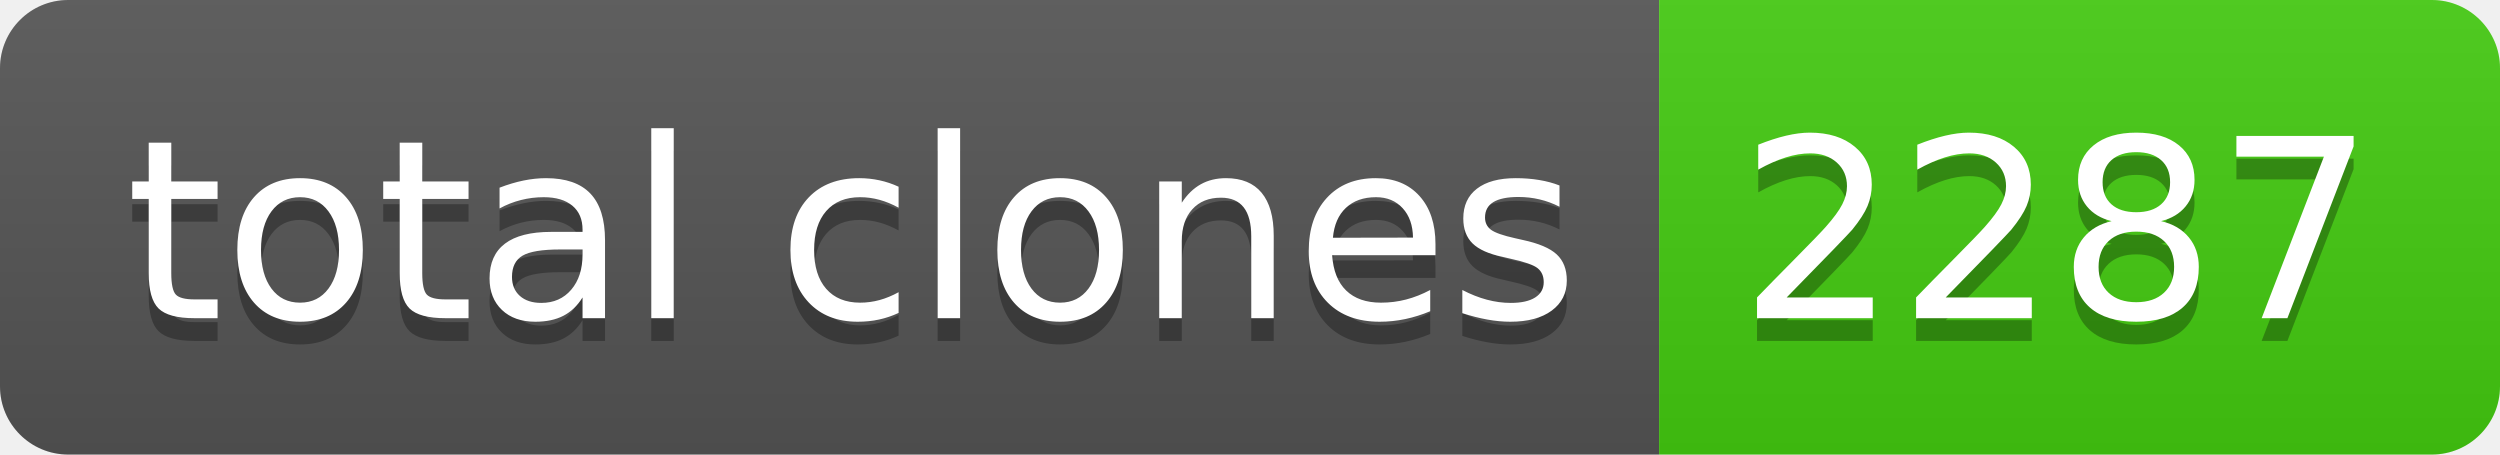
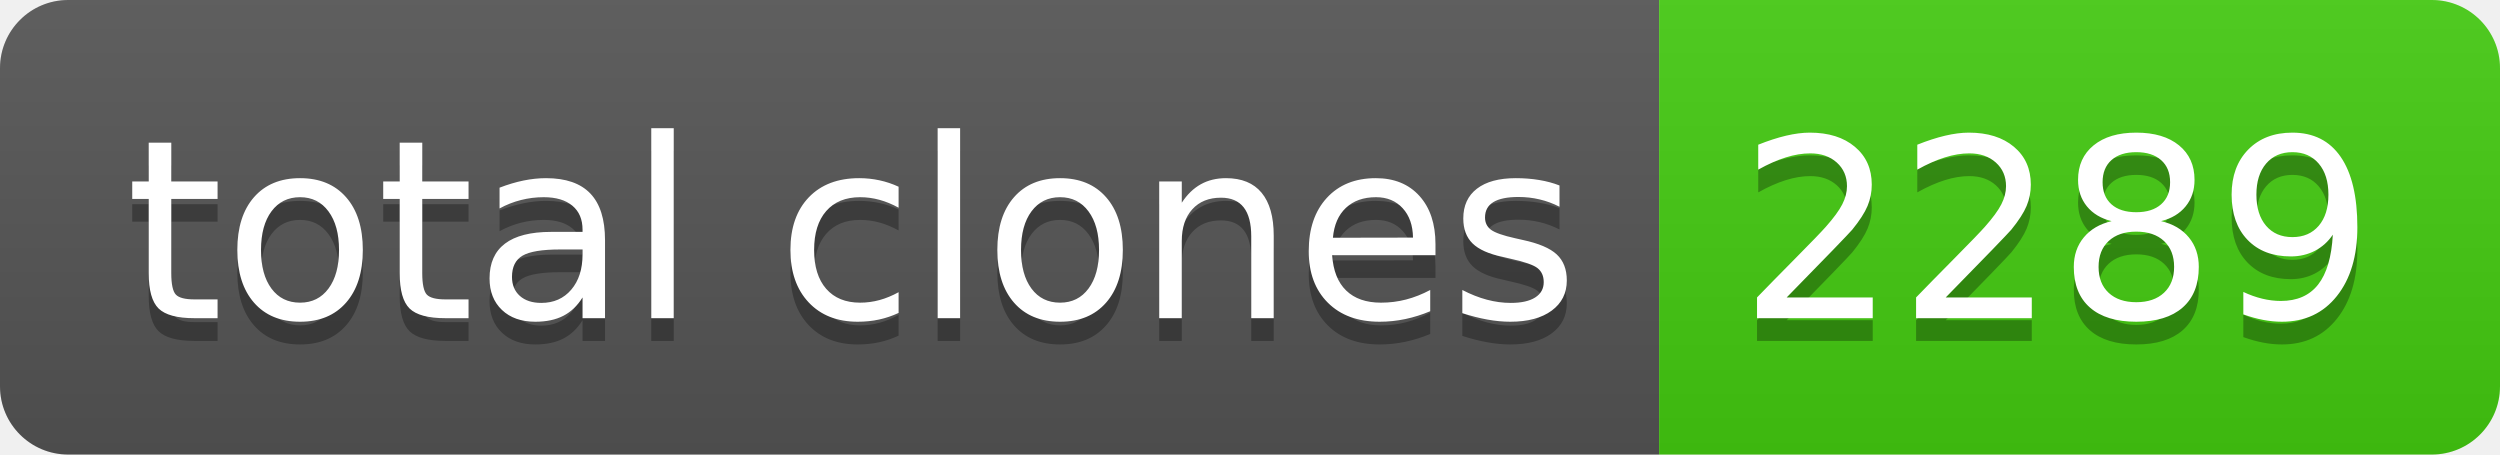
- <svg xmlns="http://www.w3.org/2000/svg" width="110" height="20" role="img" aria-label="total clones: 2287">
+ <svg xmlns="http://www.w3.org/2000/svg" width="110" height="20" role="img" aria-label="total clones: 2289">
  <linearGradient id="s" x2="0" y2="100%">
    <stop offset="0" stop-color="#bbb" stop-opacity=".1" />
    <stop offset="1" stop-opacity=".1" />
  </linearGradient>
  <clipPath id="r">
    <rect width="110" height="20" rx="3" fill="#fff" />
  </clipPath>
  <g clip-path="url(#r)">
    <rect width="73" height="20" fill="#555" />
    <rect x="73" width="37" height="20" fill="#4c1" />
    <rect width="110" height="20" fill="url(#s)" />
  </g>
  <g fill="#fff" text-anchor="middle" font-family="Verdana,Geneva,DejaVu Sans,sans-serif" text-rendering="geometricPrecision" font-size="110">
    <text aria-hidden="true" x="375" y="150" fill="#010101" fill-opacity=".3" transform="scale(.1)" textLength="630">total clones</text>
    <text x="375" y="140" transform="scale(.1)" fill="#fff" textLength="630">total clones</text>
-     <text aria-hidden="true" x="905" y="150" fill="#010101" fill-opacity=".3" transform="scale(.1)" textLength="270">2287</text>
-     <text x="905" y="140" transform="scale(.1)" fill="#fff" textLength="270">2287</text>
+     <text aria-hidden="true" x="905" y="150" fill="#010101" fill-opacity=".3" transform="scale(.1)" textLength="270">2289</text>
+     <text x="905" y="140" transform="scale(.1)" fill="#fff" textLength="270">2289</text>
  </g>
</svg>
